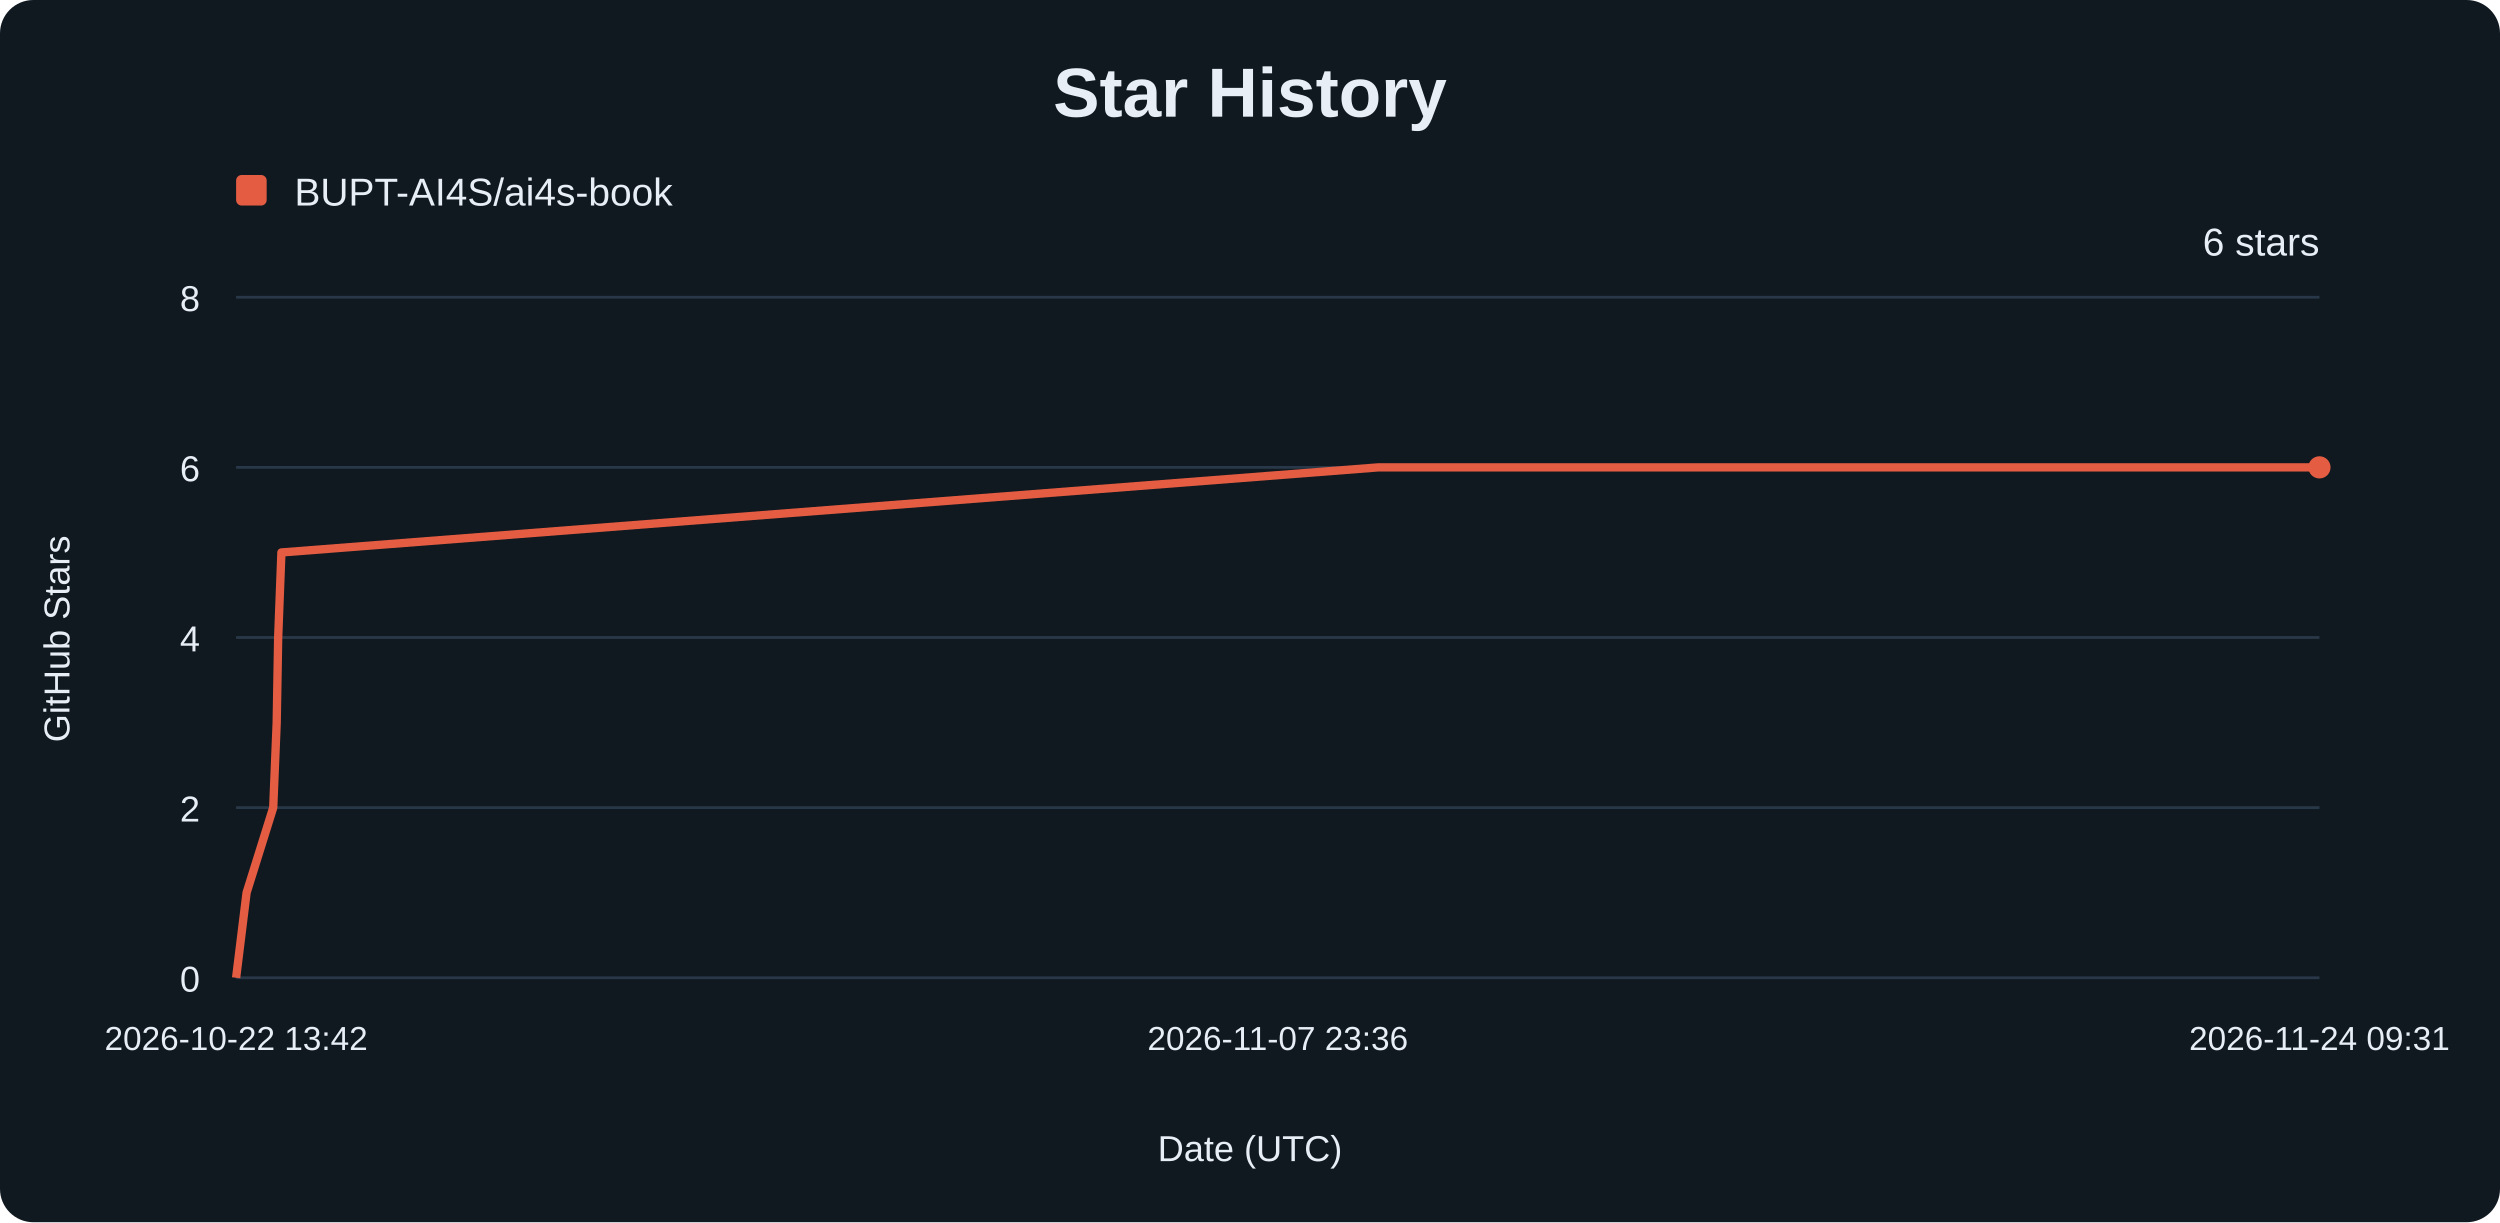
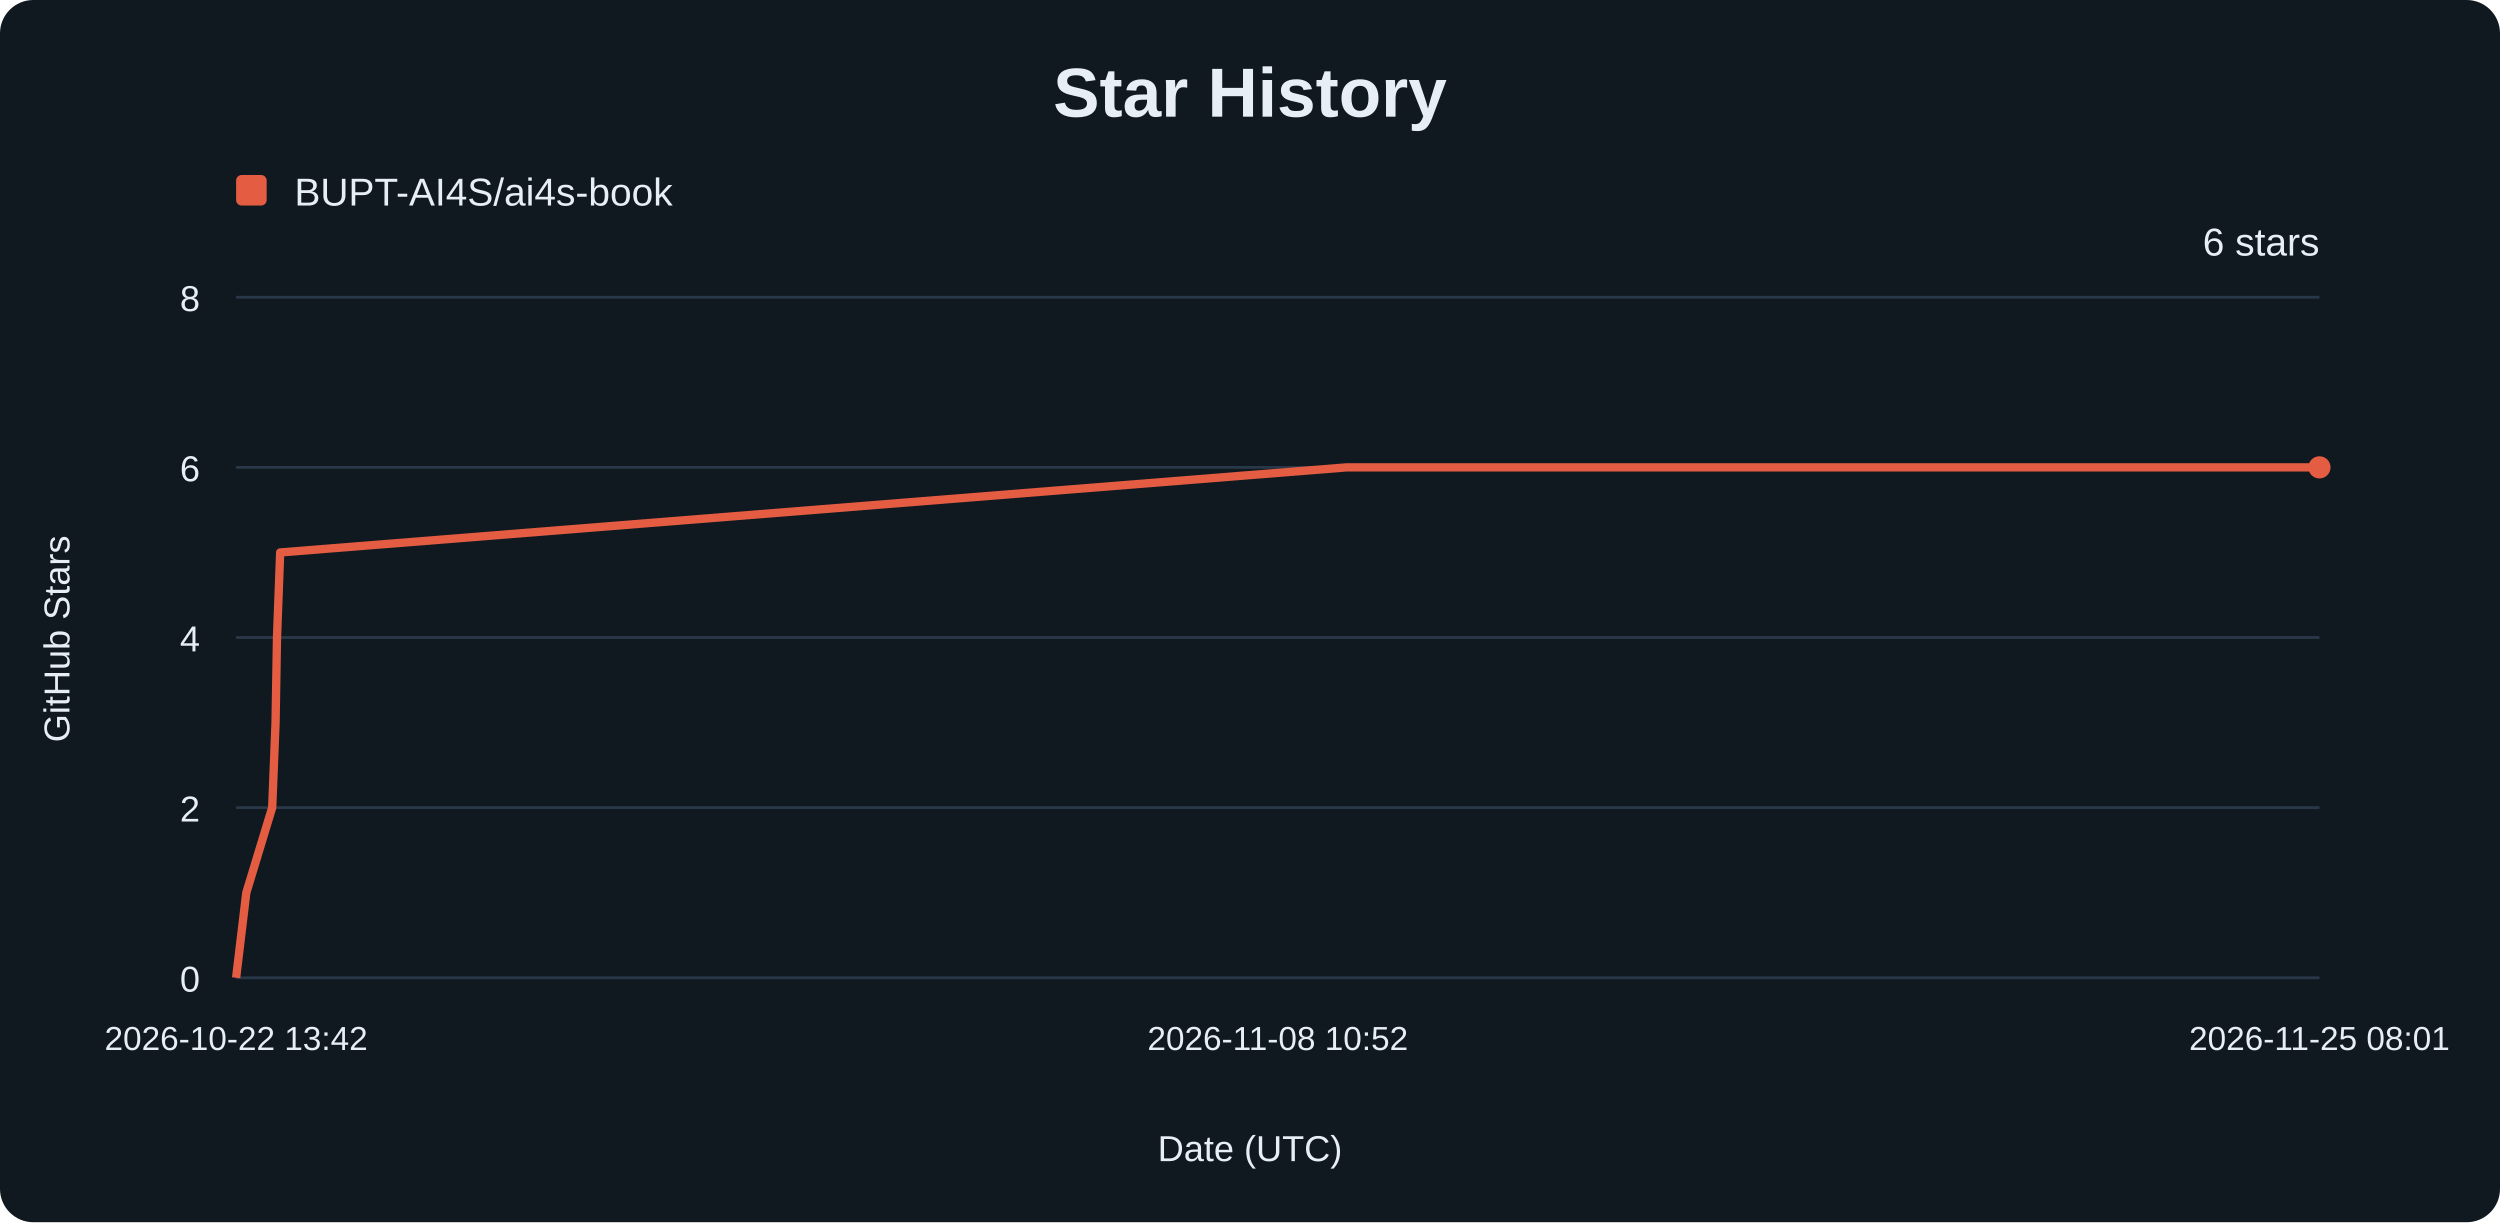
<svg xmlns="http://www.w3.org/2000/svg" width="900" height="440" viewBox="0 0 900 440" role="img" aria-labelledby="title description">
  <rect width="900" height="440" rx="12" fill="#101820" />
  <g font-family="Arial, sans-serif" fill="#e8eef6">
    <text x="450" y="42" text-anchor="middle" font-size="25" font-weight="700">Star History</text>
    <rect x="85" y="63" width="11" height="11" rx="2" fill="#e45d42" />
    <text x="106" y="74" font-size="14">BUPT-AI4S/ai4s-book</text>
    <line x1="85" y1="352.00" x2="835" y2="352.00" stroke="#293848" />
    <text x="72" y="357.00" text-anchor="end" font-size="13">0</text>
    <line x1="85" y1="290.75" x2="835" y2="290.75" stroke="#293848" />
    <text x="72" y="295.75" text-anchor="end" font-size="13">2</text>
    <line x1="85" y1="229.50" x2="835" y2="229.50" stroke="#293848" />
    <text x="72" y="234.50" text-anchor="end" font-size="13">4</text>
    <line x1="85" y1="168.25" x2="835" y2="168.25" stroke="#293848" />
    <text x="72" y="173.25" text-anchor="end" font-size="13">6</text>
    <line x1="85" y1="107.00" x2="835" y2="107.00" stroke="#293848" />
    <text x="72" y="112.00" text-anchor="end" font-size="13">8</text>
    <text x="85.00" y="378" text-anchor="middle" font-size="12">2026-10-22 13:42</text>
-     <text x="460.00" y="378" text-anchor="middle" font-size="12">2026-11-07 23:36</text>
-     <text x="835.00" y="378" text-anchor="middle" font-size="12">2026-11-24 09:31</text>
-     <path d="M85.00,352.00 L88.77,321.38 L98.36,290.75 L99.61,260.12 L100.14,229.50 L101.31,198.88 L496.23,168.25 L835.00,168.25" fill="none" stroke="#e45d42" stroke-width="3" stroke-linejoin="round" />
+     <text x="460.00" y="378" text-anchor="middle" font-size="12">2026-11-08 10:52</text>
+     <text x="835.00" y="378" text-anchor="middle" font-size="12">2026-11-25 08:01</text>
+     <path d="M85.00,352.00 L88.67,321.38 L97.99,290.75 L99.20,260.12 L99.72,229.50 L100.86,198.88 L484.80,168.25 L835.00,168.25" fill="none" stroke="#e45d42" stroke-width="3" stroke-linejoin="round" />
    <circle cx="835" cy="168.25" r="4" fill="#e45d42" />
    <text x="835" y="92" text-anchor="end" font-size="14">6 stars</text>
    <text x="450" y="418" text-anchor="middle" font-size="13">Date (UTC)</text>
    <text transform="translate(25 230) rotate(-90)" text-anchor="middle" font-size="13">GitHub Stars</text>
  </g>
</svg>
